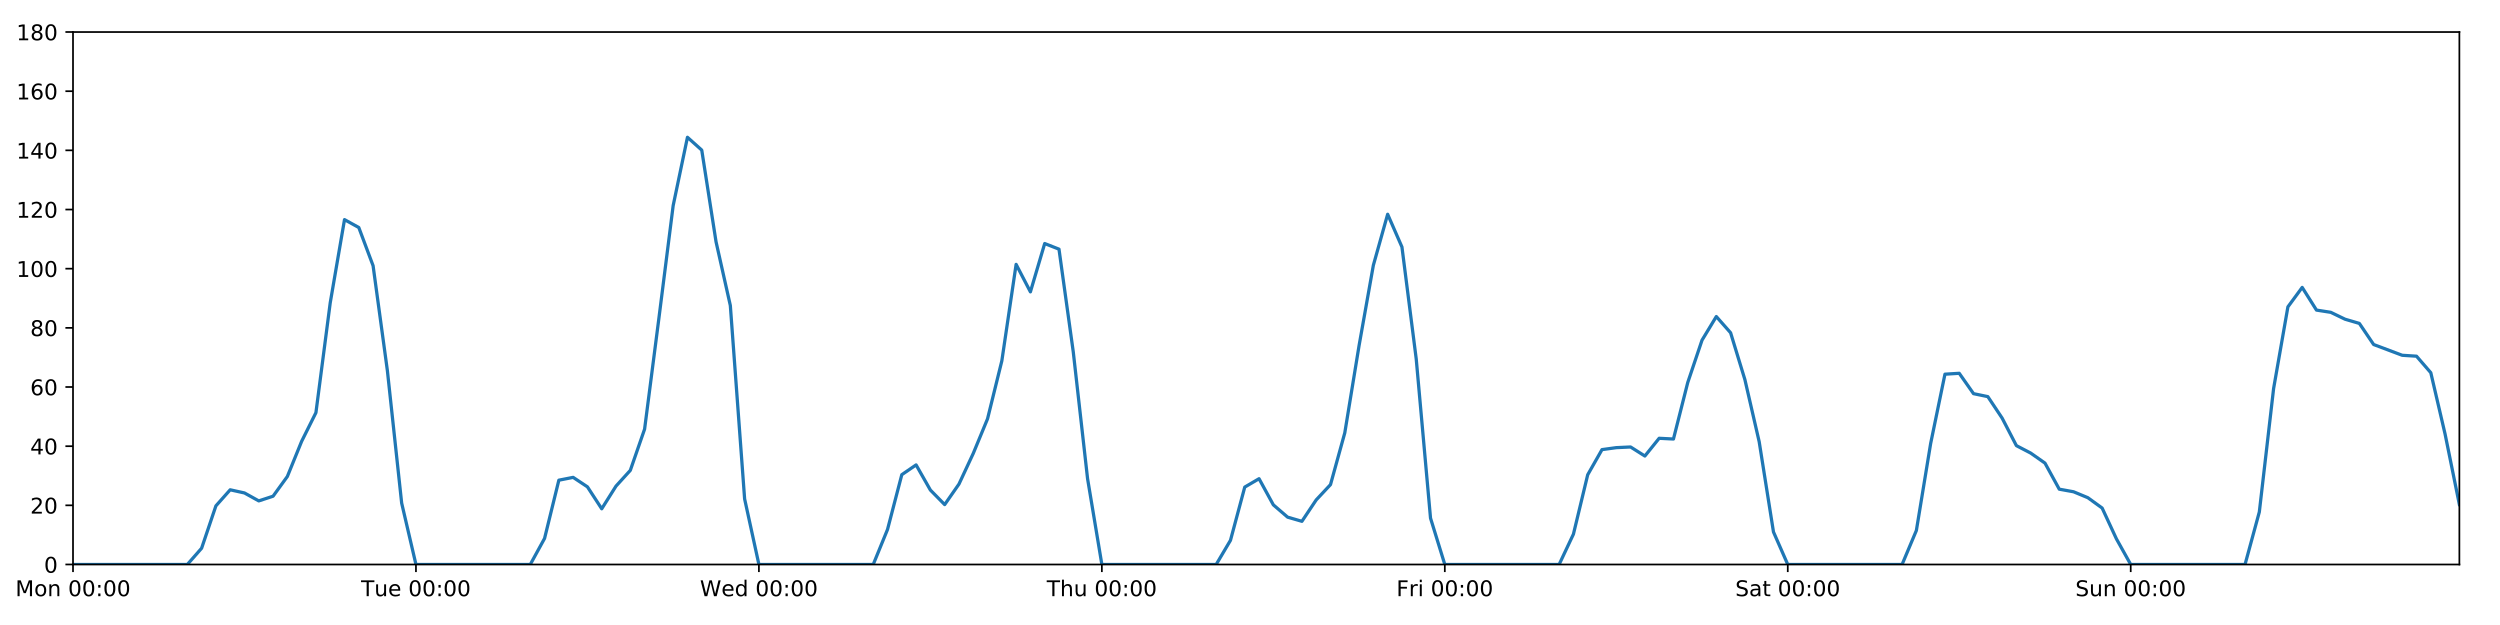
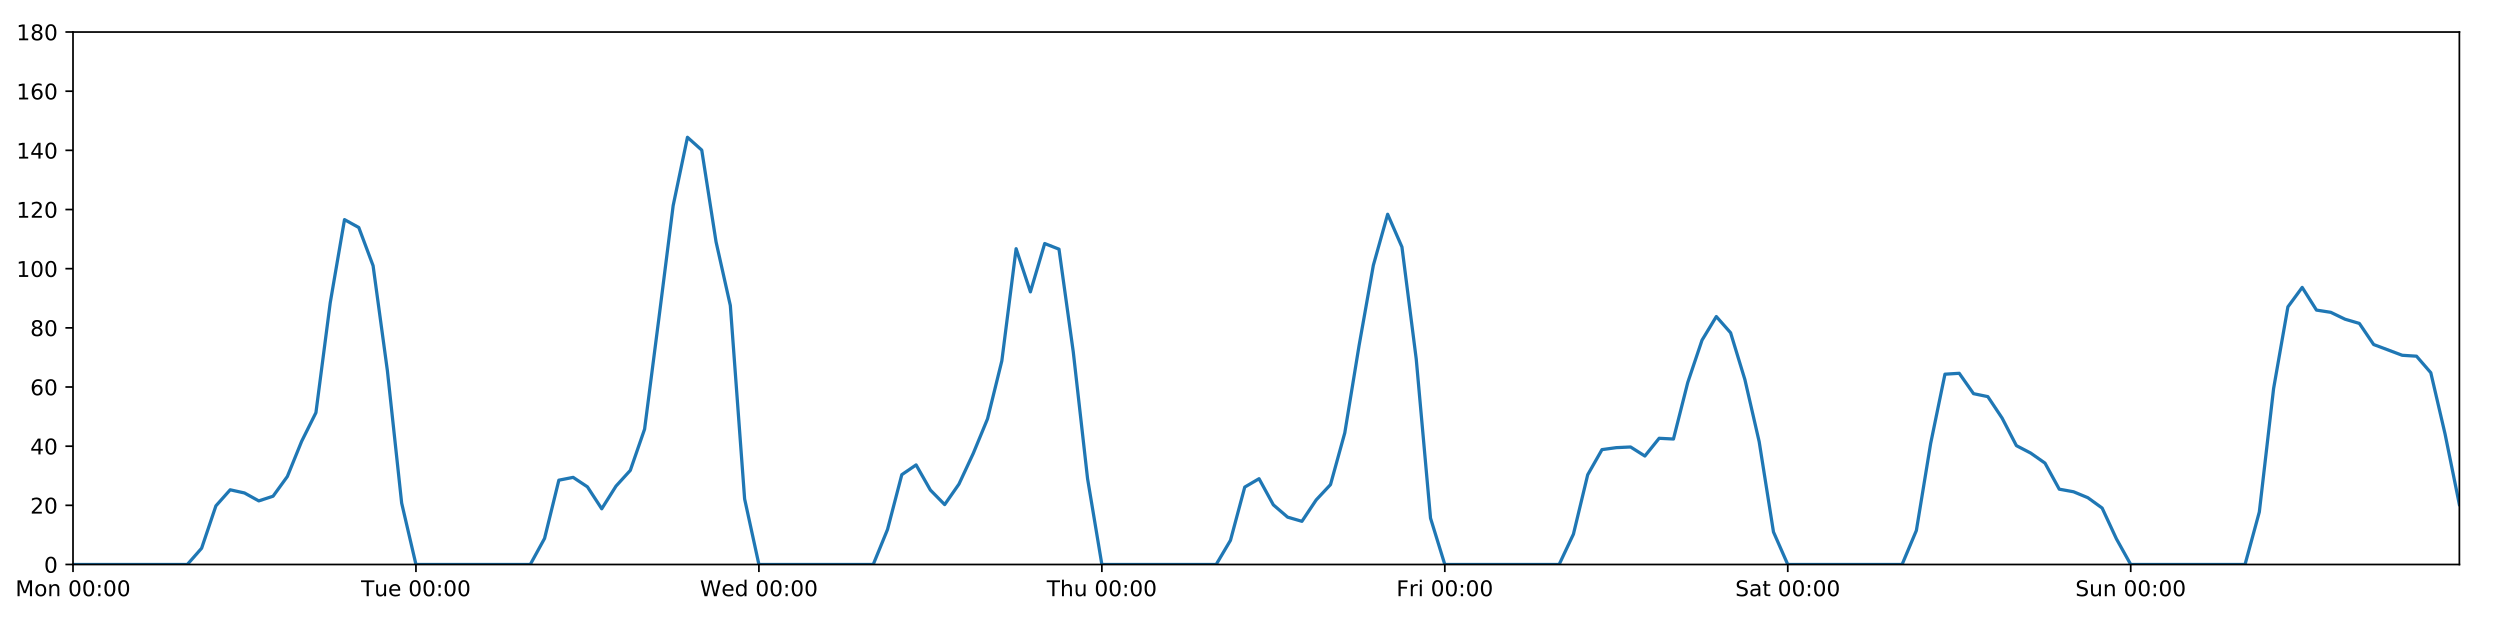
<svg xmlns="http://www.w3.org/2000/svg" xmlns:xlink="http://www.w3.org/1999/xlink" height="288pt" version="1.1" viewBox="0 0 1152 288" width="1152pt">
  <defs>
    <style type="text/css">
*{stroke-linecap:butt;stroke-linejoin:round;}
  </style>
  </defs>
  <g id="figure_1">
    <g id="patch_1">
      <path d="M 0 288  L 1152 288  L 1152 0  L 0 0  z " style="fill:#ffffff;" />
    </g>
    <g id="axes_1">
      <g id="patch_2">
        <path d="M 33.64 260.12  L 1133.28 260.12  L 1133.28 14.76  L 33.64 14.76  z " style="fill:#ffffff;" />
      </g>
      <g id="matplotlib.axis_1">
        <g id="xtick_1">
          <g id="line2d_1">
            <defs>
-               <path d="M 0 0  L 0 3.5  " id="mddba8156ce" style="stroke:#000000;stroke-width:0.8;" />
-             </defs>
-             <g>
-               <use style="stroke:#000000;stroke-width:0.8;" x="33.64" xlink:href="#mddba8156ce" y="260.12" />
+               <path d="M 0 0  L 0 3.5  " id="m5bf2f73756" style="stroke:#000000;stroke-width:0.8;" />
+             </defs>
+             <g>
+               <use style="stroke:#000000;stroke-width:0.8;" x="33.64" xlink:href="#m5bf2f73756" y="260.12" />
            </g>
          </g>
          <g id="text_1">
            <defs>
              <path d="M 9.812 72.906  L 24.516 72.906  L 43.109 23.297  L 61.812 72.906  L 76.516 72.906  L 76.516 0  L 66.891 0  L 66.891 64.016  L 48.094 14.016  L 38.188 14.016  L 19.391 64.016  L 19.391 0  L 9.812 0  z " id="DejaVuSans-77" />
              <path d="M 30.609 48.391  Q 23.391 48.391 19.188 42.75  Q 14.984 37.109 14.984 27.297  Q 14.984 17.484 19.156 11.844  Q 23.344 6.203 30.609 6.203  Q 37.797 6.203 41.984 11.859  Q 46.188 17.531 46.188 27.297  Q 46.188 37.016 41.984 42.703  Q 37.797 48.391 30.609 48.391  z M 30.609 56  Q 42.328 56 49.016 48.375  Q 55.719 40.766 55.719 27.297  Q 55.719 13.875 49.016 6.219  Q 42.328 -1.422 30.609 -1.422  Q 18.844 -1.422 12.172 6.219  Q 5.516 13.875 5.516 27.297  Q 5.516 40.766 12.172 48.375  Q 18.844 56 30.609 56  z " id="DejaVuSans-111" />
              <path d="M 54.891 33.016  L 54.891 0  L 45.906 0  L 45.906 32.719  Q 45.906 40.484 42.875 44.328  Q 39.844 48.188 33.797 48.188  Q 26.516 48.188 22.312 43.547  Q 18.109 38.922 18.109 30.906  L 18.109 0  L 9.078 0  L 9.078 54.688  L 18.109 54.688  L 18.109 46.188  Q 21.344 51.125 25.703 53.562  Q 30.078 56 35.797 56  Q 45.219 56 50.047 50.172  Q 54.891 44.344 54.891 33.016  z " id="DejaVuSans-110" />
              <path id="DejaVuSans-32" />
              <path d="M 31.781 66.406  Q 24.172 66.406 20.328 58.906  Q 16.5 51.422 16.5 36.375  Q 16.5 21.391 20.328 13.891  Q 24.172 6.391 31.781 6.391  Q 39.453 6.391 43.281 13.891  Q 47.125 21.391 47.125 36.375  Q 47.125 51.422 43.281 58.906  Q 39.453 66.406 31.781 66.406  z M 31.781 74.219  Q 44.047 74.219 50.516 64.516  Q 56.984 54.828 56.984 36.375  Q 56.984 17.969 50.516 8.266  Q 44.047 -1.422 31.781 -1.422  Q 19.531 -1.422 13.062 8.266  Q 6.594 17.969 6.594 36.375  Q 6.594 54.828 13.062 64.516  Q 19.531 74.219 31.781 74.219  z " id="DejaVuSans-48" />
              <path d="M 11.719 12.406  L 22.016 12.406  L 22.016 0  L 11.719 0  z M 11.719 51.703  L 22.016 51.703  L 22.016 39.312  L 11.719 39.312  z " id="DejaVuSans-58" />
            </defs>
            <g transform="translate(7.099375 274.7184)scale(0.1 -0.1)">
              <use xlink:href="#DejaVuSans-77" />
              <use x="86.279" xlink:href="#DejaVuSans-111" />
              <use x="147.461" xlink:href="#DejaVuSans-110" />
              <use x="210.84" xlink:href="#DejaVuSans-32" />
              <use x="242.627" xlink:href="#DejaVuSans-48" />
              <use x="306.25" xlink:href="#DejaVuSans-48" />
              <use x="369.873" xlink:href="#DejaVuSans-58" />
              <use x="403.564" xlink:href="#DejaVuSans-48" />
              <use x="467.188" xlink:href="#DejaVuSans-48" />
            </g>
          </g>
        </g>
        <g id="xtick_2">
          <g id="line2d_2">
            <g>
-               <use style="stroke:#000000;stroke-width:0.8;" x="191.672" xlink:href="#mddba8156ce" y="260.12" />
+               <use style="stroke:#000000;stroke-width:0.8;" x="191.672" xlink:href="#m5bf2f73756" y="260.12" />
            </g>
          </g>
          <g id="text_2">
            <defs>
              <path d="M -0.297 72.906  L 61.375 72.906  L 61.375 64.594  L 35.5 64.594  L 35.5 0  L 25.594 0  L 25.594 64.594  L -0.297 64.594  z " id="DejaVuSans-84" />
              <path d="M 8.5 21.578  L 8.5 54.688  L 17.484 54.688  L 17.484 21.922  Q 17.484 14.156 20.5 10.266  Q 23.531 6.391 29.594 6.391  Q 36.859 6.391 41.078 11.031  Q 45.312 15.672 45.312 23.688  L 45.312 54.688  L 54.297 54.688  L 54.297 0  L 45.312 0  L 45.312 8.406  Q 42.047 3.422 37.719 1  Q 33.406 -1.422 27.688 -1.422  Q 18.266 -1.422 13.375 4.438  Q 8.5 10.297 8.5 21.578  z M 31.109 56  z " id="DejaVuSans-117" />
              <path d="M 56.203 29.594  L 56.203 25.203  L 14.891 25.203  Q 15.484 15.922 20.484 11.062  Q 25.484 6.203 34.422 6.203  Q 39.594 6.203 44.453 7.469  Q 49.312 8.734 54.109 11.281  L 54.109 2.781  Q 49.266 0.734 44.188 -0.344  Q 39.109 -1.422 33.891 -1.422  Q 20.797 -1.422 13.156 6.188  Q 5.516 13.812 5.516 26.812  Q 5.516 40.234 12.766 48.109  Q 20.016 56 32.328 56  Q 43.359 56 49.781 48.891  Q 56.203 41.797 56.203 29.594  z M 47.219 32.234  Q 47.125 39.594 43.094 43.984  Q 39.062 48.391 32.422 48.391  Q 24.906 48.391 20.391 44.141  Q 15.875 39.891 15.188 32.172  z " id="DejaVuSans-101" />
            </defs>
            <g transform="translate(166.3862 274.7184)scale(0.1 -0.1)">
              <use xlink:href="#DejaVuSans-84" />
              <use x="60.85" xlink:href="#DejaVuSans-117" />
              <use x="124.229" xlink:href="#DejaVuSans-101" />
              <use x="185.752" xlink:href="#DejaVuSans-32" />
              <use x="217.539" xlink:href="#DejaVuSans-48" />
              <use x="281.162" xlink:href="#DejaVuSans-48" />
              <use x="344.785" xlink:href="#DejaVuSans-58" />
              <use x="378.477" xlink:href="#DejaVuSans-48" />
              <use x="442.1" xlink:href="#DejaVuSans-48" />
            </g>
          </g>
        </g>
        <g id="xtick_3">
          <g id="line2d_3">
            <g>
-               <use style="stroke:#000000;stroke-width:0.8;" x="349.704" xlink:href="#mddba8156ce" y="260.12" />
+               <use style="stroke:#000000;stroke-width:0.8;" x="349.704" xlink:href="#m5bf2f73756" y="260.12" />
            </g>
          </g>
          <g id="text_3">
            <defs>
              <path d="M 3.328 72.906  L 13.281 72.906  L 28.609 11.281  L 43.891 72.906  L 54.984 72.906  L 70.312 11.281  L 85.594 72.906  L 95.609 72.906  L 77.297 0  L 64.891 0  L 49.516 63.281  L 33.984 0  L 21.578 0  z " id="DejaVuSans-87" />
              <path d="M 45.406 46.391  L 45.406 75.984  L 54.391 75.984  L 54.391 0  L 45.406 0  L 45.406 8.203  Q 42.578 3.328 38.25 0.953  Q 33.938 -1.422 27.875 -1.422  Q 17.969 -1.422 11.734 6.484  Q 5.516 14.406 5.516 27.297  Q 5.516 40.188 11.734 48.094  Q 17.969 56 27.875 56  Q 33.938 56 38.25 53.625  Q 42.578 51.266 45.406 46.391  z M 14.797 27.297  Q 14.797 17.391 18.875 11.75  Q 22.953 6.109 30.078 6.109  Q 37.203 6.109 41.297 11.75  Q 45.406 17.391 45.406 27.297  Q 45.406 37.203 41.297 42.844  Q 37.203 48.484 30.078 48.484  Q 22.953 48.484 18.875 42.844  Q 14.797 37.203 14.797 27.297  z " id="DejaVuSans-100" />
            </defs>
            <g transform="translate(322.5151 274.7184)scale(0.1 -0.1)">
              <use xlink:href="#DejaVuSans-87" />
              <use x="98.799" xlink:href="#DejaVuSans-101" />
              <use x="160.322" xlink:href="#DejaVuSans-100" />
              <use x="223.799" xlink:href="#DejaVuSans-32" />
              <use x="255.586" xlink:href="#DejaVuSans-48" />
              <use x="319.209" xlink:href="#DejaVuSans-48" />
              <use x="382.832" xlink:href="#DejaVuSans-58" />
              <use x="416.523" xlink:href="#DejaVuSans-48" />
              <use x="480.146" xlink:href="#DejaVuSans-48" />
            </g>
          </g>
        </g>
        <g id="xtick_4">
          <g id="line2d_4">
            <g>
-               <use style="stroke:#000000;stroke-width:0.8;" x="507.736" xlink:href="#mddba8156ce" y="260.12" />
+               <use style="stroke:#000000;stroke-width:0.8;" x="507.736" xlink:href="#m5bf2f73756" y="260.12" />
            </g>
          </g>
          <g id="text_4">
            <defs>
              <path d="M 54.891 33.016  L 54.891 0  L 45.906 0  L 45.906 32.719  Q 45.906 40.484 42.875 44.328  Q 39.844 48.188 33.797 48.188  Q 26.516 48.188 22.312 43.547  Q 18.109 38.922 18.109 30.906  L 18.109 0  L 9.078 0  L 9.078 75.984  L 18.109 75.984  L 18.109 46.188  Q 21.344 51.125 25.703 53.562  Q 30.078 56 35.797 56  Q 45.219 56 50.047 50.172  Q 54.891 44.344 54.891 33.016  z " id="DejaVuSans-104" />
            </defs>
            <g transform="translate(482.3464 274.7184)scale(0.1 -0.1)">
              <use xlink:href="#DejaVuSans-84" />
              <use x="61.084" xlink:href="#DejaVuSans-104" />
              <use x="124.463" xlink:href="#DejaVuSans-117" />
              <use x="187.842" xlink:href="#DejaVuSans-32" />
              <use x="219.629" xlink:href="#DejaVuSans-48" />
              <use x="283.252" xlink:href="#DejaVuSans-48" />
              <use x="346.875" xlink:href="#DejaVuSans-58" />
              <use x="380.566" xlink:href="#DejaVuSans-48" />
              <use x="444.189" xlink:href="#DejaVuSans-48" />
            </g>
          </g>
        </g>
        <g id="xtick_5">
          <g id="line2d_5">
            <g>
-               <use style="stroke:#000000;stroke-width:0.8;" x="665.768" xlink:href="#mddba8156ce" y="260.12" />
+               <use style="stroke:#000000;stroke-width:0.8;" x="665.768" xlink:href="#m5bf2f73756" y="260.12" />
            </g>
          </g>
          <g id="text_5">
            <defs>
              <path d="M 9.812 72.906  L 51.703 72.906  L 51.703 64.594  L 19.672 64.594  L 19.672 43.109  L 48.578 43.109  L 48.578 34.812  L 19.672 34.812  L 19.672 0  L 9.812 0  z " id="DejaVuSans-70" />
              <path d="M 41.109 46.297  Q 39.594 47.172 37.812 47.578  Q 36.031 48 33.891 48  Q 26.266 48 22.188 43.047  Q 18.109 38.094 18.109 28.812  L 18.109 0  L 9.078 0  L 9.078 54.688  L 18.109 54.688  L 18.109 46.188  Q 20.953 51.172 25.484 53.578  Q 30.031 56 36.531 56  Q 37.453 56 38.578 55.875  Q 39.703 55.766 41.062 55.516  z " id="DejaVuSans-114" />
              <path d="M 9.422 54.688  L 18.406 54.688  L 18.406 0  L 9.422 0  z M 9.422 75.984  L 18.406 75.984  L 18.406 64.594  L 9.422 64.594  z " id="DejaVuSans-105" />
            </defs>
            <g transform="translate(643.4551 274.7184)scale(0.1 -0.1)">
              <use xlink:href="#DejaVuSans-70" />
              <use x="57.41" xlink:href="#DejaVuSans-114" />
              <use x="98.523" xlink:href="#DejaVuSans-105" />
              <use x="126.307" xlink:href="#DejaVuSans-32" />
              <use x="158.094" xlink:href="#DejaVuSans-48" />
              <use x="221.717" xlink:href="#DejaVuSans-48" />
              <use x="285.34" xlink:href="#DejaVuSans-58" />
              <use x="319.031" xlink:href="#DejaVuSans-48" />
              <use x="382.654" xlink:href="#DejaVuSans-48" />
            </g>
          </g>
        </g>
        <g id="xtick_6">
          <g id="line2d_6">
            <g>
-               <use style="stroke:#000000;stroke-width:0.8;" x="823.8" xlink:href="#mddba8156ce" y="260.12" />
+               <use style="stroke:#000000;stroke-width:0.8;" x="823.8" xlink:href="#m5bf2f73756" y="260.12" />
            </g>
          </g>
          <g id="text_6">
            <defs>
              <path d="M 53.516 70.516  L 53.516 60.891  Q 47.906 63.578 42.922 64.891  Q 37.938 66.219 33.297 66.219  Q 25.25 66.219 20.875 63.094  Q 16.5 59.969 16.5 54.203  Q 16.5 49.359 19.406 46.891  Q 22.312 44.438 30.422 42.922  L 36.375 41.703  Q 47.406 39.594 52.656 34.297  Q 57.906 29 57.906 20.125  Q 57.906 9.516 50.797 4.047  Q 43.703 -1.422 29.984 -1.422  Q 24.812 -1.422 18.969 -0.25  Q 13.141 0.922 6.891 3.219  L 6.891 13.375  Q 12.891 10.016 18.656 8.297  Q 24.422 6.594 29.984 6.594  Q 38.422 6.594 43.016 9.906  Q 47.609 13.234 47.609 19.391  Q 47.609 24.75 44.312 27.781  Q 41.016 30.812 33.5 32.328  L 27.484 33.5  Q 16.453 35.688 11.516 40.375  Q 6.594 45.062 6.594 53.422  Q 6.594 63.094 13.406 68.656  Q 20.219 74.219 32.172 74.219  Q 37.312 74.219 42.625 73.281  Q 47.953 72.359 53.516 70.516  z " id="DejaVuSans-83" />
              <path d="M 34.281 27.484  Q 23.391 27.484 19.188 25  Q 14.984 22.516 14.984 16.5  Q 14.984 11.719 18.141 8.906  Q 21.297 6.109 26.703 6.109  Q 34.188 6.109 38.703 11.406  Q 43.219 16.703 43.219 25.484  L 43.219 27.484  z M 52.203 31.203  L 52.203 0  L 43.219 0  L 43.219 8.297  Q 40.141 3.328 35.547 0.953  Q 30.953 -1.422 24.312 -1.422  Q 15.922 -1.422 10.953 3.297  Q 6 8.016 6 15.922  Q 6 25.141 12.172 29.828  Q 18.359 34.516 30.609 34.516  L 43.219 34.516  L 43.219 35.406  Q 43.219 41.609 39.141 45  Q 35.062 48.391 27.688 48.391  Q 23 48.391 18.547 47.266  Q 14.109 46.141 10.016 43.891  L 10.016 52.203  Q 14.938 54.109 19.578 55.047  Q 24.219 56 28.609 56  Q 40.484 56 46.344 49.844  Q 52.203 43.703 52.203 31.203  z " id="DejaVuSans-97" />
              <path d="M 18.312 70.219  L 18.312 54.688  L 36.812 54.688  L 36.812 47.703  L 18.312 47.703  L 18.312 18.016  Q 18.312 11.328 20.141 9.422  Q 21.969 7.516 27.594 7.516  L 36.812 7.516  L 36.812 0  L 27.594 0  Q 17.188 0 13.234 3.875  Q 9.281 7.766 9.281 18.016  L 9.281 47.703  L 2.688 47.703  L 2.688 54.688  L 9.281 54.688  L 9.281 70.219  z " id="DejaVuSans-116" />
            </defs>
            <g transform="translate(799.6036 274.7184)scale(0.1 -0.1)">
              <use xlink:href="#DejaVuSans-83" />
              <use x="63.477" xlink:href="#DejaVuSans-97" />
              <use x="124.756" xlink:href="#DejaVuSans-116" />
              <use x="163.965" xlink:href="#DejaVuSans-32" />
              <use x="195.752" xlink:href="#DejaVuSans-48" />
              <use x="259.375" xlink:href="#DejaVuSans-48" />
              <use x="322.998" xlink:href="#DejaVuSans-58" />
              <use x="356.689" xlink:href="#DejaVuSans-48" />
              <use x="420.312" xlink:href="#DejaVuSans-48" />
            </g>
          </g>
        </g>
        <g id="xtick_7">
          <g id="line2d_7">
            <g>
-               <use style="stroke:#000000;stroke-width:0.8;" x="981.833" xlink:href="#mddba8156ce" y="260.12" />
+               <use style="stroke:#000000;stroke-width:0.8;" x="981.833" xlink:href="#m5bf2f73756" y="260.12" />
            </g>
          </g>
          <g id="text_7">
            <g transform="translate(956.3224 274.7184)scale(0.1 -0.1)">
              <use xlink:href="#DejaVuSans-83" />
              <use x="63.477" xlink:href="#DejaVuSans-117" />
              <use x="126.855" xlink:href="#DejaVuSans-110" />
              <use x="190.234" xlink:href="#DejaVuSans-32" />
              <use x="222.021" xlink:href="#DejaVuSans-48" />
              <use x="285.645" xlink:href="#DejaVuSans-48" />
              <use x="349.268" xlink:href="#DejaVuSans-58" />
              <use x="382.959" xlink:href="#DejaVuSans-48" />
              <use x="446.582" xlink:href="#DejaVuSans-48" />
            </g>
          </g>
        </g>
      </g>
      <g id="matplotlib.axis_2">
        <g id="ytick_1">
          <g id="line2d_8">
            <defs>
-               <path d="M 0 0  L -3.5 0  " id="ma9f1e4ced1" style="stroke:#000000;stroke-width:0.8;" />
-             </defs>
-             <g>
-               <use style="stroke:#000000;stroke-width:0.8;" x="33.64" xlink:href="#ma9f1e4ced1" y="260.12" />
+               <path d="M 0 0  L -3.5 0  " id="m01093fac88" style="stroke:#000000;stroke-width:0.8;" />
+             </defs>
+             <g>
+               <use style="stroke:#000000;stroke-width:0.8;" x="33.64" xlink:href="#m01093fac88" y="260.12" />
            </g>
          </g>
          <g id="text_8">
            <g transform="translate(20.2775 263.9192)scale(0.1 -0.1)">
              <use xlink:href="#DejaVuSans-48" />
            </g>
          </g>
        </g>
        <g id="ytick_2">
          <g id="line2d_9">
            <g>
-               <use style="stroke:#000000;stroke-width:0.8;" x="33.64" xlink:href="#ma9f1e4ced1" y="232.858" />
+               <use style="stroke:#000000;stroke-width:0.8;" x="33.64" xlink:href="#m01093fac88" y="232.858" />
            </g>
          </g>
          <g id="text_9">
            <defs>
              <path d="M 19.188 8.297  L 53.609 8.297  L 53.609 0  L 7.328 0  L 7.328 8.297  Q 12.938 14.109 22.625 23.891  Q 32.328 33.688 34.812 36.531  Q 39.547 41.844 41.422 45.531  Q 43.312 49.219 43.312 52.781  Q 43.312 58.594 39.234 62.25  Q 35.156 65.922 28.609 65.922  Q 23.969 65.922 18.812 64.312  Q 13.672 62.703 7.812 59.422  L 7.812 69.391  Q 13.766 71.781 18.938 73  Q 24.125 74.219 28.422 74.219  Q 39.75 74.219 46.484 68.547  Q 53.219 62.891 53.219 53.422  Q 53.219 48.922 51.531 44.891  Q 49.859 40.875 45.406 35.406  Q 44.188 33.984 37.641 27.219  Q 31.109 20.453 19.188 8.297  z " id="DejaVuSans-50" />
            </defs>
            <g transform="translate(13.915 236.657)scale(0.1 -0.1)">
              <use xlink:href="#DejaVuSans-50" />
              <use x="63.623" xlink:href="#DejaVuSans-48" />
            </g>
          </g>
        </g>
        <g id="ytick_3">
          <g id="line2d_10">
            <g>
-               <use style="stroke:#000000;stroke-width:0.8;" x="33.64" xlink:href="#ma9f1e4ced1" y="205.596" />
+               <use style="stroke:#000000;stroke-width:0.8;" x="33.64" xlink:href="#m01093fac88" y="205.596" />
            </g>
          </g>
          <g id="text_10">
            <defs>
              <path d="M 37.797 64.312  L 12.891 25.391  L 37.797 25.391  z M 35.203 72.906  L 47.609 72.906  L 47.609 25.391  L 58.016 25.391  L 58.016 17.188  L 47.609 17.188  L 47.609 0  L 37.797 0  L 37.797 17.188  L 4.891 17.188  L 4.891 26.703  z " id="DejaVuSans-52" />
            </defs>
            <g transform="translate(13.915 209.3948)scale(0.1 -0.1)">
              <use xlink:href="#DejaVuSans-52" />
              <use x="63.623" xlink:href="#DejaVuSans-48" />
            </g>
          </g>
        </g>
        <g id="ytick_4">
          <g id="line2d_11">
            <g>
-               <use style="stroke:#000000;stroke-width:0.8;" x="33.64" xlink:href="#ma9f1e4ced1" y="178.333" />
+               <use style="stroke:#000000;stroke-width:0.8;" x="33.64" xlink:href="#m01093fac88" y="178.333" />
            </g>
          </g>
          <g id="text_11">
            <defs>
              <path d="M 33.016 40.375  Q 26.375 40.375 22.484 35.828  Q 18.609 31.297 18.609 23.391  Q 18.609 15.531 22.484 10.953  Q 26.375 6.391 33.016 6.391  Q 39.656 6.391 43.531 10.953  Q 47.406 15.531 47.406 23.391  Q 47.406 31.297 43.531 35.828  Q 39.656 40.375 33.016 40.375  z M 52.594 71.297  L 52.594 62.312  Q 48.875 64.062 45.094 64.984  Q 41.312 65.922 37.594 65.922  Q 27.828 65.922 22.672 59.328  Q 17.531 52.734 16.797 39.406  Q 19.672 43.656 24.016 45.922  Q 28.375 48.188 33.594 48.188  Q 44.578 48.188 50.953 41.516  Q 57.328 34.859 57.328 23.391  Q 57.328 12.156 50.688 5.359  Q 44.047 -1.422 33.016 -1.422  Q 20.359 -1.422 13.672 8.266  Q 6.984 17.969 6.984 36.375  Q 6.984 53.656 15.188 63.938  Q 23.391 74.219 37.203 74.219  Q 40.922 74.219 44.703 73.484  Q 48.484 72.75 52.594 71.297  z " id="DejaVuSans-54" />
            </defs>
            <g transform="translate(13.915 182.1326)scale(0.1 -0.1)">
              <use xlink:href="#DejaVuSans-54" />
              <use x="63.623" xlink:href="#DejaVuSans-48" />
            </g>
          </g>
        </g>
        <g id="ytick_5">
          <g id="line2d_12">
            <g>
-               <use style="stroke:#000000;stroke-width:0.8;" x="33.64" xlink:href="#ma9f1e4ced1" y="151.071" />
+               <use style="stroke:#000000;stroke-width:0.8;" x="33.64" xlink:href="#m01093fac88" y="151.071" />
            </g>
          </g>
          <g id="text_12">
            <defs>
              <path d="M 31.781 34.625  Q 24.75 34.625 20.719 30.859  Q 16.703 27.094 16.703 20.516  Q 16.703 13.922 20.719 10.156  Q 24.75 6.391 31.781 6.391  Q 38.812 6.391 42.859 10.172  Q 46.922 13.969 46.922 20.516  Q 46.922 27.094 42.891 30.859  Q 38.875 34.625 31.781 34.625  z M 21.922 38.812  Q 15.578 40.375 12.031 44.719  Q 8.5 49.078 8.5 55.328  Q 8.5 64.062 14.719 69.141  Q 20.953 74.219 31.781 74.219  Q 42.672 74.219 48.875 69.141  Q 55.078 64.062 55.078 55.328  Q 55.078 49.078 51.531 44.719  Q 48 40.375 41.703 38.812  Q 48.828 37.156 52.797 32.312  Q 56.781 27.484 56.781 20.516  Q 56.781 9.906 50.312 4.234  Q 43.844 -1.422 31.781 -1.422  Q 19.734 -1.422 13.25 4.234  Q 6.781 9.906 6.781 20.516  Q 6.781 27.484 10.781 32.312  Q 14.797 37.156 21.922 38.812  z M 18.312 54.391  Q 18.312 48.734 21.844 45.562  Q 25.391 42.391 31.781 42.391  Q 38.141 42.391 41.719 45.562  Q 45.312 48.734 45.312 54.391  Q 45.312 60.062 41.719 63.234  Q 38.141 66.406 31.781 66.406  Q 25.391 66.406 21.844 63.234  Q 18.312 60.062 18.312 54.391  z " id="DejaVuSans-56" />
            </defs>
            <g transform="translate(13.915 154.8703)scale(0.1 -0.1)">
              <use xlink:href="#DejaVuSans-56" />
              <use x="63.623" xlink:href="#DejaVuSans-48" />
            </g>
          </g>
        </g>
        <g id="ytick_6">
          <g id="line2d_13">
            <g>
-               <use style="stroke:#000000;stroke-width:0.8;" x="33.64" xlink:href="#ma9f1e4ced1" y="123.809" />
+               <use style="stroke:#000000;stroke-width:0.8;" x="33.64" xlink:href="#m01093fac88" y="123.809" />
            </g>
          </g>
          <g id="text_13">
            <defs>
              <path d="M 12.406 8.297  L 28.516 8.297  L 28.516 63.922  L 10.984 60.406  L 10.984 69.391  L 28.422 72.906  L 38.281 72.906  L 38.281 8.297  L 54.391 8.297  L 54.391 0  L 12.406 0  z " id="DejaVuSans-49" />
            </defs>
            <g transform="translate(7.5525 127.6081)scale(0.1 -0.1)">
              <use xlink:href="#DejaVuSans-49" />
              <use x="63.623" xlink:href="#DejaVuSans-48" />
              <use x="127.246" xlink:href="#DejaVuSans-48" />
            </g>
          </g>
        </g>
        <g id="ytick_7">
          <g id="line2d_14">
            <g>
-               <use style="stroke:#000000;stroke-width:0.8;" x="33.64" xlink:href="#ma9f1e4ced1" y="96.547" />
+               <use style="stroke:#000000;stroke-width:0.8;" x="33.64" xlink:href="#m01093fac88" y="96.547" />
            </g>
          </g>
          <g id="text_14">
            <g transform="translate(7.5525 100.3459)scale(0.1 -0.1)">
              <use xlink:href="#DejaVuSans-49" />
              <use x="63.623" xlink:href="#DejaVuSans-50" />
              <use x="127.246" xlink:href="#DejaVuSans-48" />
            </g>
          </g>
        </g>
        <g id="ytick_8">
          <g id="line2d_15">
            <g>
-               <use style="stroke:#000000;stroke-width:0.8;" x="33.64" xlink:href="#ma9f1e4ced1" y="69.284" />
+               <use style="stroke:#000000;stroke-width:0.8;" x="33.64" xlink:href="#m01093fac88" y="69.284" />
            </g>
          </g>
          <g id="text_15">
            <g transform="translate(7.5525 73.08366)scale(0.1 -0.1)">
              <use xlink:href="#DejaVuSans-49" />
              <use x="63.623" xlink:href="#DejaVuSans-52" />
              <use x="127.246" xlink:href="#DejaVuSans-48" />
            </g>
          </g>
        </g>
        <g id="ytick_9">
          <g id="line2d_16">
            <g>
-               <use style="stroke:#000000;stroke-width:0.8;" x="33.64" xlink:href="#ma9f1e4ced1" y="42.022" />
+               <use style="stroke:#000000;stroke-width:0.8;" x="33.64" xlink:href="#m01093fac88" y="42.022" />
            </g>
          </g>
          <g id="text_16">
            <g transform="translate(7.5525 45.82144)scale(0.1 -0.1)">
              <use xlink:href="#DejaVuSans-49" />
              <use x="63.623" xlink:href="#DejaVuSans-54" />
              <use x="127.246" xlink:href="#DejaVuSans-48" />
            </g>
          </g>
        </g>
        <g id="ytick_10">
          <g id="line2d_17">
            <g>
-               <use style="stroke:#000000;stroke-width:0.8;" x="33.64" xlink:href="#ma9f1e4ced1" y="14.76" />
+               <use style="stroke:#000000;stroke-width:0.8;" x="33.64" xlink:href="#m01093fac88" y="14.76" />
            </g>
          </g>
          <g id="text_17">
            <g transform="translate(7.5525 18.55922)scale(0.1 -0.1)">
              <use xlink:href="#DejaVuSans-49" />
              <use x="63.623" xlink:href="#DejaVuSans-56" />
              <use x="127.246" xlink:href="#DejaVuSans-48" />
            </g>
          </g>
        </g>
      </g>
      <g id="line2d_18">
-         <path clip-path="url(#p9316ff4315)" d="M 33.64 260.12  L 86.317 260.12  L 92.902 252.623  L 99.487 233.106  L 106.071 225.701  L 112.656 227.157  L 119.241 230.813  L 125.825 228.655  L 132.41 219.567  L 138.995 203.365  L 145.579 190.147  L 152.164 139.547  L 158.749 101.204  L 165.333 104.839  L 171.918 122.446  L 178.503 170.774  L 185.087 231.835  L 191.672 260.12  L 244.349 260.12  L 250.934 248.1  L 257.519 221.271  L 264.103 219.97  L 270.688 224.338  L 277.273 234.448  L 283.857 223.998  L 290.442 216.748  L 297.027 197.758  L 303.611 146.734  L 310.196 94.729  L 316.781 63.264  L 323.366 69.171  L 329.95 111.417  L 336.535 140.786  L 343.12 229.904  L 349.704 260.12  L 402.382 260.12  L 408.966 243.99  L 415.551 218.731  L 422.136 214.229  L 428.72 225.815  L 435.305 232.517  L 441.89 223.068  L 448.474 208.941  L 455.059 192.987  L 461.644 166.293  L 468.228 121.826  L 474.813 134.487  L 481.398 112.222  L 487.982 114.812  L 494.567 162.203  L 501.152 220.59  L 507.736 260.12  L 560.414 260.12  L 566.998 248.988  L 573.583 224.452  L 580.168 220.59  L 586.752 232.631  L 593.337 238.31  L 599.922 240.219  L 606.506 230.359  L 613.091 223.316  L 619.676 199.462  L 626.26 159.25  L 632.845 122.219  L 639.43 98.728  L 646.014 113.813  L 652.599 165.436  L 659.184 238.765  L 665.768 260.12  L 718.446 260.12  L 725.03 246.148  L 731.615 218.772  L 738.2 207.186  L 744.784 206.277  L 751.369 205.967  L 757.954 210.139  L 764.538 201.961  L 771.123 202.301  L 777.708 176.289  L 784.292 156.751  L 790.877 145.867  L 797.462 153.343  L 804.046 174.926  L 810.631 203.551  L 817.216 245.126  L 823.8 260.12  L 876.478 260.12  L 883.063 244.444  L 889.647 204.346  L 896.232 172.427  L 902.817 172.013  L 909.401 181.4  L 915.986 182.763  L 922.571 192.646  L 929.155 205.348  L 935.74 208.776  L 942.325 213.402  L 948.909 225.413  L 955.494 226.61  L 962.079 229.336  L 968.663 234.107  L 975.248 248.306  L 981.833 260.12  L 1034.51 260.12  L 1041.095 235.925  L 1047.679 179.015  L 1054.264 141.405  L 1060.849 132.442  L 1067.433 142.892  L 1074.018 143.915  L 1080.603 147.095  L 1087.187 149.026  L 1093.772 158.754  L 1106.941 163.711  L 1113.526 164.134  L 1120.111 171.745  L 1126.695 200.03  L 1133.28 232.486  L 1133.28 232.486  " style="fill:none;stroke:#1f77b4;stroke-linecap:square;stroke-width:1.5;" />
+         <path clip-path="url(#pf1bf888e55)" d="M 33.64 260.12  L 86.317 260.12  L 92.902 252.623  L 99.487 233.106  L 106.071 225.701  L 112.656 227.157  L 119.241 230.813  L 125.825 228.655  L 132.41 219.567  L 138.995 203.365  L 145.579 190.147  L 152.164 139.547  L 158.749 101.204  L 165.333 104.839  L 171.918 122.446  L 178.503 170.774  L 185.087 231.835  L 191.672 260.12  L 244.349 260.12  L 250.934 248.1  L 257.519 221.271  L 264.103 219.97  L 270.688 224.338  L 277.273 234.448  L 283.857 223.998  L 290.442 216.748  L 297.027 197.758  L 303.611 146.734  L 310.196 94.729  L 316.781 63.264  L 323.366 69.171  L 329.95 111.417  L 336.535 140.786  L 343.12 229.904  L 349.704 260.12  L 402.382 260.12  L 408.966 243.99  L 415.551 218.731  L 422.136 214.229  L 428.72 225.815  L 435.305 232.517  L 441.89 223.068  L 448.474 208.941  L 455.059 192.987  L 461.644 166.293  L 468.228 114.608  L 474.813 134.487  L 481.398 112.222  L 487.982 114.812  L 494.567 162.203  L 501.152 220.59  L 507.736 260.12  L 560.414 260.12  L 566.998 248.988  L 573.583 224.452  L 580.168 220.59  L 586.752 232.631  L 593.337 238.31  L 599.922 240.219  L 606.506 230.359  L 613.091 223.316  L 619.676 199.462  L 626.26 159.25  L 632.845 122.219  L 639.43 98.728  L 646.014 113.813  L 652.599 165.436  L 659.184 238.765  L 665.768 260.12  L 718.446 260.12  L 725.03 246.148  L 731.615 218.772  L 738.2 207.186  L 744.784 206.277  L 751.369 205.967  L 757.954 210.139  L 764.538 201.961  L 771.123 202.301  L 777.708 176.289  L 784.292 156.751  L 790.877 145.867  L 797.462 153.343  L 804.046 174.926  L 810.631 203.551  L 817.216 245.126  L 823.8 260.12  L 876.478 260.12  L 883.063 244.444  L 889.647 204.346  L 896.232 172.427  L 902.817 172.013  L 909.401 181.4  L 915.986 182.763  L 922.571 192.646  L 929.155 205.348  L 935.74 208.776  L 942.325 213.402  L 948.909 225.413  L 955.494 226.61  L 962.079 229.336  L 968.663 234.107  L 975.248 248.306  L 981.833 260.12  L 1034.51 260.12  L 1041.095 235.925  L 1047.679 179.015  L 1054.264 141.405  L 1060.849 132.442  L 1067.433 142.892  L 1074.018 143.915  L 1080.603 147.095  L 1087.187 149.026  L 1093.772 158.754  L 1106.941 163.711  L 1113.526 164.134  L 1120.111 171.745  L 1126.695 200.03  L 1133.28 232.486  L 1133.28 232.486  " style="fill:none;stroke:#1f77b4;stroke-linecap:square;stroke-width:1.5;" />
      </g>
      <g id="patch_3">
        <path d="M 33.64 260.12  L 33.64 14.76  " style="fill:none;stroke:#000000;stroke-linecap:square;stroke-linejoin:miter;stroke-width:0.8;" />
      </g>
      <g id="patch_4">
        <path d="M 1133.28 260.12  L 1133.28 14.76  " style="fill:none;stroke:#000000;stroke-linecap:square;stroke-linejoin:miter;stroke-width:0.8;" />
      </g>
      <g id="patch_5">
        <path d="M 33.64 260.12  L 1133.28 260.12  " style="fill:none;stroke:#000000;stroke-linecap:square;stroke-linejoin:miter;stroke-width:0.8;" />
      </g>
      <g id="patch_6">
        <path d="M 33.64 14.76  L 1133.28 14.76  " style="fill:none;stroke:#000000;stroke-linecap:square;stroke-linejoin:miter;stroke-width:0.8;" />
      </g>
    </g>
  </g>
  <defs>
-     <clipPath id="p9316ff4315">
+     <clipPath id="pf1bf888e55">
      <rect height="245.36" width="1099.64" x="33.64" y="14.76" />
    </clipPath>
  </defs>
</svg>
